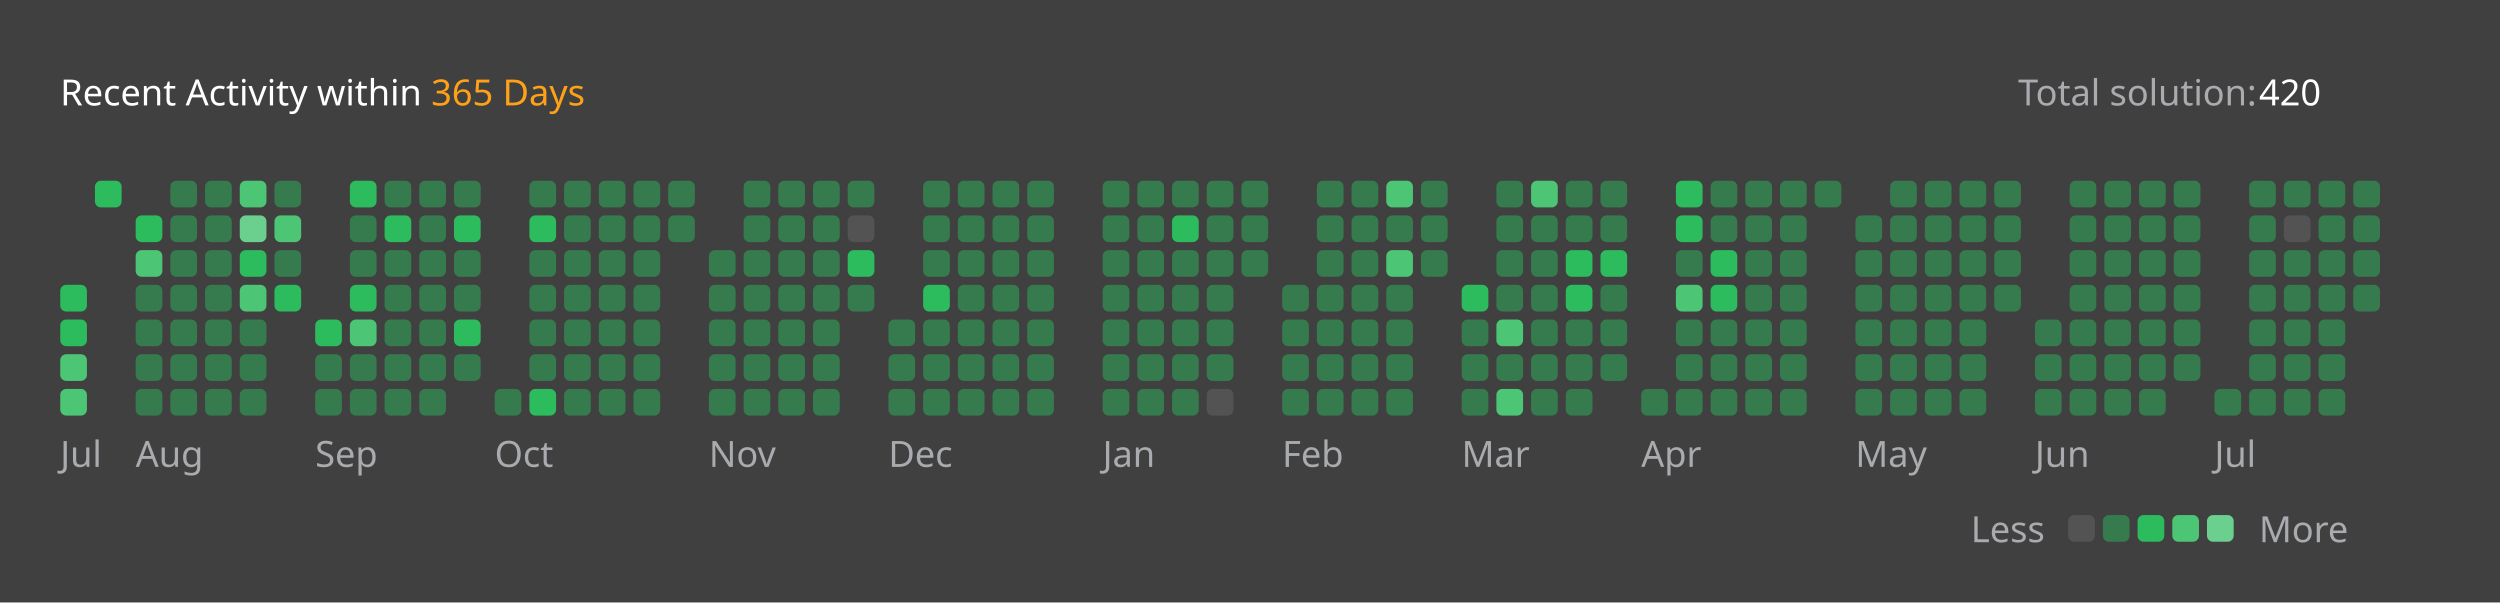
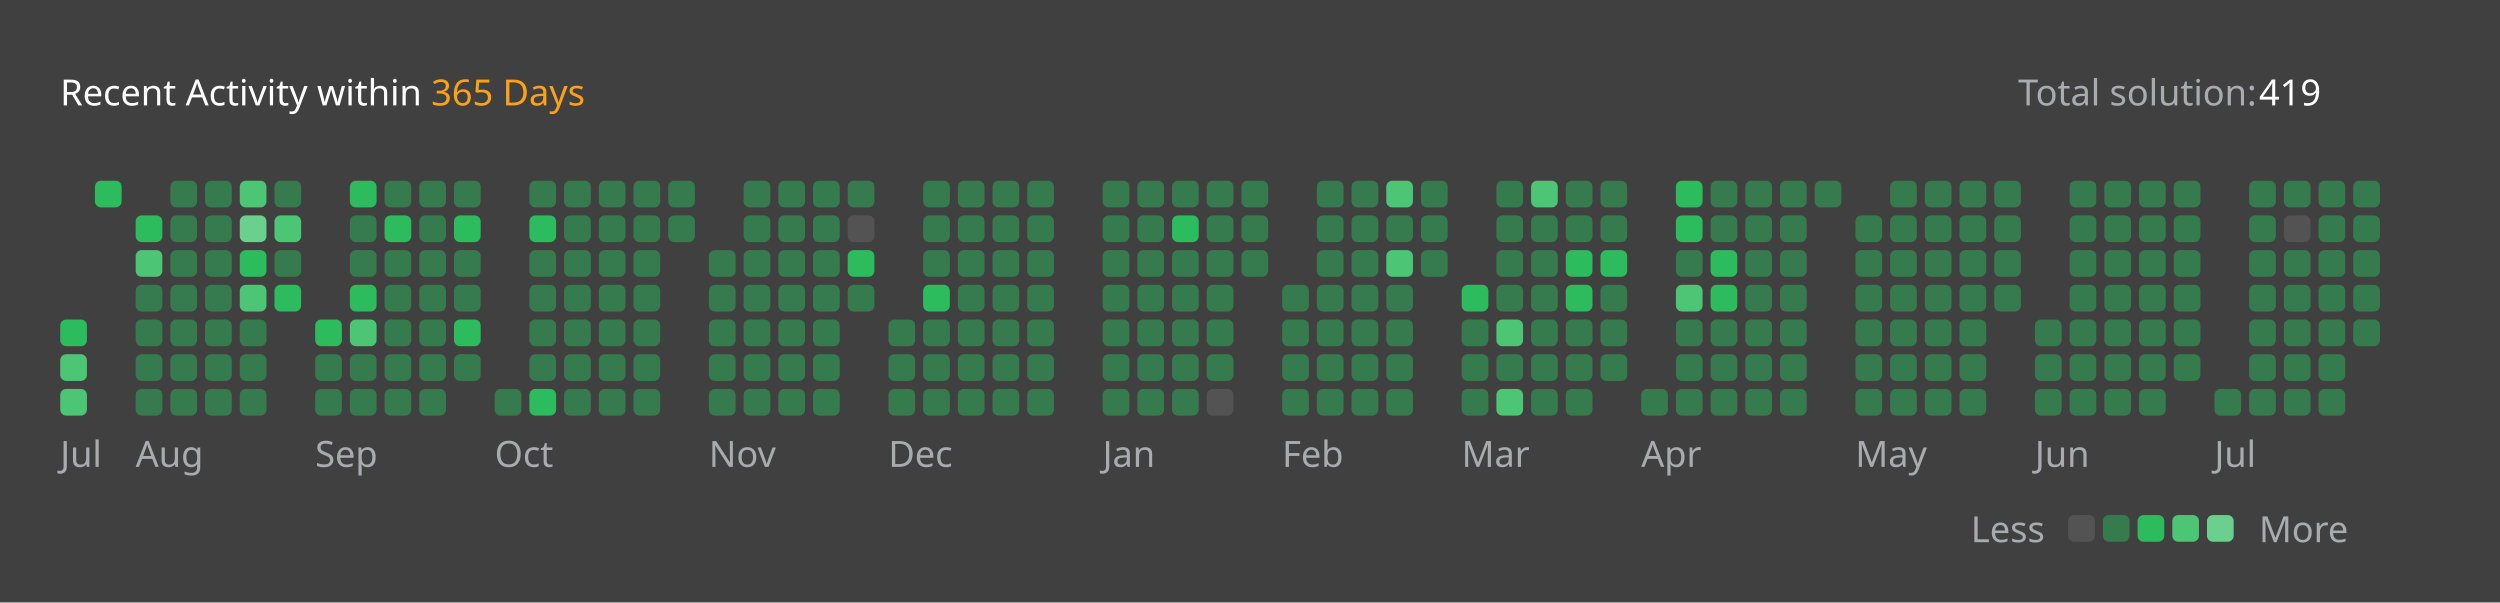
<svg xmlns="http://www.w3.org/2000/svg" version="1.1" height="200" width="830" viewBox="0 0 830 200">
  <style>*{font-family: "Segoe UI", Tahoma, Geneva, Verdana, sans-serif;}</style>
  <style>.title{font-weight: 500;font-size: 1rem;}</style>
  <style>.rotate-90{transform: rotate(-90deg);transform-origin: center;transform-box: fill-box;}</style>
  <style>.state{font-size: .75rem;}</style>
  <style>.light{color: #ffffff;fill: #ffffff;}</style>
  <style>.light-gray{color: #eff2f699;fill: #eff2f699;}</style>
  <style>.dark-gray{color: #ebebf54d;fill: #ebebf54d;}</style>
  <style>.gray{color: #747474;fill: #747474;}</style>
  <style>.orange{color: #ffa116;fill: #ffa116;}</style>
  <style>.background{color: #404040;fill: #404040;}</style>
  <style>.level-1-block{fill: #ffffff1a;}</style>
  <style>.level-2-block{fill: #2cb55d80;}</style>
  <style>.level-3-block{fill: #2cbb5dff;}</style>
  <style>.level-4-block{fill: #4cc575ff;}</style>
  <style>.level-5-block{fill: #6bcf8eff;}</style>
  <rect fill="#404040" x="0" y="0" width="830" height="200" rx="0.5rem" />
  <g text-anchor="start" text-decoration="1" class="title">
    <text x="20" y="35">
      <tspan class="light">Recent Activity within</tspan>
      <tspan class="orange">365 Days</tspan>
    </text>
  </g>
  <g class="state">
    <text x="670" y="35" class="light-gray"> Total solution: </text>
-     <text x="750" y="35" class="light"> 420 </text>
+     <text x="750" y="35" class="light"> 419 </text>
    <text x="678.88" y="180" class="light-gray" text-anchor="end">Less</text>
    <rect x="686.64" y="171" width="8.86" height="8.86" rx="2" ry="2" class="level-1-block" />
    <rect x="698.16" y="171" width="8.86" height="8.86" rx="2" ry="2" class="level-2-block" />
    <rect x="709.68" y="171" width="8.86" height="8.86" rx="2" ry="2" class="level-3-block" />
    <rect x="721.2" y="171" width="8.86" height="8.86" rx="2" ry="2" class="level-4-block" />
    <rect x="732.72" y="171" width="8.86" height="8.86" rx="2" ry="2" class="level-5-block" />
    <text x="750" y="180" class="light-gray">More</text>
  </g>
  <g x="20" y="60">
    <g x="20" y="60">
      <g x="20.0" y="60">
-         <rect x="20.0" y="94.56" width="8.86" height="8.86" rx="2" ry="2" class="level-3-block" />
        <rect x="20.0" y="106.08" width="8.86" height="8.86" rx="2" ry="2" class="level-3-block" />
        <rect x="20.0" y="117.6" width="8.86" height="8.86" rx="2" ry="2" class="level-4-block" />
        <rect x="20.0" y="129.12" width="8.86" height="8.86" rx="2" ry="2" class="level-4-block" />
      </g>
      <g x="31.52" y="60">
        <rect x="31.52" y="60.0" width="8.86" height="8.86" rx="2" ry="2" class="level-3-block" />
      </g>
      <text x="20.0" y="155" class="light-gray state">Jul</text>
    </g>
  </g>
  <g x="45.04" y="60">
    <g x="45.04" y="60">
      <g x="45.04" y="60">
        <rect x="45.04" y="71.52" width="8.86" height="8.86" rx="2" ry="2" class="level-3-block" />
        <rect x="45.04" y="83.04" width="8.86" height="8.86" rx="2" ry="2" class="level-4-block" />
        <rect x="45.04" y="94.56" width="8.86" height="8.86" rx="2" ry="2" class="level-2-block" />
        <rect x="45.04" y="106.08" width="8.86" height="8.86" rx="2" ry="2" class="level-2-block" />
        <rect x="45.04" y="117.6" width="8.86" height="8.86" rx="2" ry="2" class="level-2-block" />
        <rect x="45.04" y="129.12" width="8.86" height="8.86" rx="2" ry="2" class="level-2-block" />
      </g>
      <g x="56.56" y="60">
        <rect x="56.56" y="60.0" width="8.86" height="8.86" rx="2" ry="2" class="level-2-block" />
        <rect x="56.56" y="71.52" width="8.86" height="8.86" rx="2" ry="2" class="level-2-block" />
        <rect x="56.56" y="83.04" width="8.86" height="8.86" rx="2" ry="2" class="level-2-block" />
        <rect x="56.56" y="94.56" width="8.86" height="8.86" rx="2" ry="2" class="level-2-block" />
        <rect x="56.56" y="106.08" width="8.86" height="8.86" rx="2" ry="2" class="level-2-block" />
        <rect x="56.56" y="117.6" width="8.86" height="8.86" rx="2" ry="2" class="level-2-block" />
        <rect x="56.56" y="129.12" width="8.86" height="8.86" rx="2" ry="2" class="level-2-block" />
      </g>
      <g x="68.08" y="60">
        <rect x="68.08" y="60.0" width="8.86" height="8.86" rx="2" ry="2" class="level-2-block" />
        <rect x="68.08" y="71.52" width="8.86" height="8.86" rx="2" ry="2" class="level-2-block" />
        <rect x="68.08" y="83.04" width="8.86" height="8.86" rx="2" ry="2" class="level-2-block" />
        <rect x="68.08" y="94.56" width="8.86" height="8.86" rx="2" ry="2" class="level-2-block" />
        <rect x="68.08" y="106.08" width="8.86" height="8.86" rx="2" ry="2" class="level-2-block" />
        <rect x="68.08" y="117.6" width="8.86" height="8.86" rx="2" ry="2" class="level-2-block" />
        <rect x="68.08" y="129.12" width="8.86" height="8.86" rx="2" ry="2" class="level-2-block" />
      </g>
      <g x="79.6" y="60">
        <rect x="79.6" y="60.0" width="8.86" height="8.86" rx="2" ry="2" class="level-4-block" />
        <rect x="79.6" y="71.52" width="8.86" height="8.86" rx="2" ry="2" class="level-5-block" />
        <rect x="79.6" y="83.04" width="8.86" height="8.86" rx="2" ry="2" class="level-3-block" />
        <rect x="79.6" y="94.56" width="8.86" height="8.86" rx="2" ry="2" class="level-4-block" />
        <rect x="79.6" y="106.08" width="8.86" height="8.86" rx="2" ry="2" class="level-2-block" />
        <rect x="79.6" y="117.6" width="8.86" height="8.86" rx="2" ry="2" class="level-2-block" />
        <rect x="79.6" y="129.12" width="8.86" height="8.86" rx="2" ry="2" class="level-2-block" />
      </g>
      <g x="91.12" y="60">
        <rect x="91.12" y="60.0" width="8.86" height="8.86" rx="2" ry="2" class="level-2-block" />
        <rect x="91.12" y="71.52" width="8.86" height="8.86" rx="2" ry="2" class="level-4-block" />
        <rect x="91.12" y="83.04" width="8.86" height="8.86" rx="2" ry="2" class="level-2-block" />
        <rect x="91.12" y="94.56" width="8.86" height="8.86" rx="2" ry="2" class="level-3-block" />
      </g>
      <text x="45.04" y="155" class="light-gray state">Aug</text>
    </g>
  </g>
  <g x="104.64" y="60">
    <g x="104.64" y="60">
      <g x="104.64" y="60">
        <rect x="104.64" y="106.08" width="8.86" height="8.86" rx="2" ry="2" class="level-3-block" />
        <rect x="104.64" y="117.6" width="8.86" height="8.86" rx="2" ry="2" class="level-2-block" />
        <rect x="104.64" y="129.12" width="8.86" height="8.86" rx="2" ry="2" class="level-2-block" />
      </g>
      <g x="116.16" y="60">
        <rect x="116.16" y="60.0" width="8.86" height="8.86" rx="2" ry="2" class="level-3-block" />
        <rect x="116.16" y="71.52" width="8.86" height="8.86" rx="2" ry="2" class="level-2-block" />
        <rect x="116.16" y="83.04" width="8.86" height="8.86" rx="2" ry="2" class="level-2-block" />
        <rect x="116.16" y="94.56" width="8.86" height="8.86" rx="2" ry="2" class="level-3-block" />
        <rect x="116.16" y="106.08" width="8.86" height="8.86" rx="2" ry="2" class="level-4-block" />
        <rect x="116.16" y="117.6" width="8.86" height="8.86" rx="2" ry="2" class="level-2-block" />
        <rect x="116.16" y="129.12" width="8.86" height="8.86" rx="2" ry="2" class="level-2-block" />
      </g>
      <g x="127.68" y="60">
        <rect x="127.68" y="60.0" width="8.86" height="8.86" rx="2" ry="2" class="level-2-block" />
        <rect x="127.68" y="71.52" width="8.86" height="8.86" rx="2" ry="2" class="level-3-block" />
        <rect x="127.68" y="83.04" width="8.86" height="8.86" rx="2" ry="2" class="level-2-block" />
        <rect x="127.68" y="94.56" width="8.86" height="8.86" rx="2" ry="2" class="level-2-block" />
        <rect x="127.68" y="106.08" width="8.86" height="8.86" rx="2" ry="2" class="level-2-block" />
        <rect x="127.68" y="117.6" width="8.86" height="8.86" rx="2" ry="2" class="level-2-block" />
        <rect x="127.68" y="129.12" width="8.86" height="8.86" rx="2" ry="2" class="level-2-block" />
      </g>
      <g x="139.2" y="60">
        <rect x="139.2" y="60.0" width="8.86" height="8.86" rx="2" ry="2" class="level-2-block" />
        <rect x="139.2" y="71.52" width="8.86" height="8.86" rx="2" ry="2" class="level-2-block" />
        <rect x="139.2" y="83.04" width="8.86" height="8.86" rx="2" ry="2" class="level-2-block" />
        <rect x="139.2" y="94.56" width="8.86" height="8.86" rx="2" ry="2" class="level-2-block" />
        <rect x="139.2" y="106.08" width="8.86" height="8.86" rx="2" ry="2" class="level-2-block" />
        <rect x="139.2" y="117.6" width="8.86" height="8.86" rx="2" ry="2" class="level-2-block" />
        <rect x="139.2" y="129.12" width="8.86" height="8.86" rx="2" ry="2" class="level-2-block" />
      </g>
      <g x="150.72" y="60">
        <rect x="150.72" y="60.0" width="8.86" height="8.86" rx="2" ry="2" class="level-2-block" />
        <rect x="150.72" y="71.52" width="8.86" height="8.86" rx="2" ry="2" class="level-3-block" />
        <rect x="150.72" y="83.04" width="8.86" height="8.86" rx="2" ry="2" class="level-2-block" />
        <rect x="150.72" y="94.56" width="8.86" height="8.86" rx="2" ry="2" class="level-2-block" />
        <rect x="150.72" y="106.08" width="8.86" height="8.86" rx="2" ry="2" class="level-3-block" />
        <rect x="150.72" y="117.6" width="8.86" height="8.86" rx="2" ry="2" class="level-2-block" />
      </g>
      <text x="104.64" y="155" class="light-gray state">Sep</text>
    </g>
  </g>
  <g x="164.24" y="60">
    <g x="164.24" y="60">
      <g x="164.24" y="60">
        <rect x="164.24" y="129.12" width="8.86" height="8.86" rx="2" ry="2" class="level-2-block" />
      </g>
      <g x="175.76" y="60">
        <rect x="175.76" y="60.0" width="8.86" height="8.86" rx="2" ry="2" class="level-2-block" />
        <rect x="175.76" y="71.52" width="8.86" height="8.86" rx="2" ry="2" class="level-3-block" />
        <rect x="175.76" y="83.04" width="8.86" height="8.86" rx="2" ry="2" class="level-2-block" />
        <rect x="175.76" y="94.56" width="8.86" height="8.86" rx="2" ry="2" class="level-2-block" />
        <rect x="175.76" y="106.08" width="8.86" height="8.86" rx="2" ry="2" class="level-2-block" />
        <rect x="175.76" y="117.6" width="8.86" height="8.86" rx="2" ry="2" class="level-2-block" />
        <rect x="175.76" y="129.12" width="8.86" height="8.86" rx="2" ry="2" class="level-3-block" />
      </g>
      <g x="187.28" y="60">
        <rect x="187.28" y="60.0" width="8.86" height="8.86" rx="2" ry="2" class="level-2-block" />
        <rect x="187.28" y="71.52" width="8.86" height="8.86" rx="2" ry="2" class="level-2-block" />
        <rect x="187.28" y="83.04" width="8.86" height="8.86" rx="2" ry="2" class="level-2-block" />
        <rect x="187.28" y="94.56" width="8.86" height="8.86" rx="2" ry="2" class="level-2-block" />
        <rect x="187.28" y="106.08" width="8.86" height="8.86" rx="2" ry="2" class="level-2-block" />
        <rect x="187.28" y="117.6" width="8.86" height="8.86" rx="2" ry="2" class="level-2-block" />
        <rect x="187.28" y="129.12" width="8.86" height="8.86" rx="2" ry="2" class="level-2-block" />
      </g>
      <g x="198.8" y="60">
        <rect x="198.8" y="60.0" width="8.86" height="8.86" rx="2" ry="2" class="level-2-block" />
        <rect x="198.8" y="71.52" width="8.86" height="8.86" rx="2" ry="2" class="level-2-block" />
        <rect x="198.8" y="83.04" width="8.86" height="8.86" rx="2" ry="2" class="level-2-block" />
        <rect x="198.8" y="94.56" width="8.86" height="8.86" rx="2" ry="2" class="level-2-block" />
        <rect x="198.8" y="106.08" width="8.86" height="8.86" rx="2" ry="2" class="level-2-block" />
        <rect x="198.8" y="117.6" width="8.86" height="8.86" rx="2" ry="2" class="level-2-block" />
        <rect x="198.8" y="129.12" width="8.86" height="8.86" rx="2" ry="2" class="level-2-block" />
      </g>
      <g x="210.32" y="60">
        <rect x="210.32" y="60.0" width="8.86" height="8.86" rx="2" ry="2" class="level-2-block" />
        <rect x="210.32" y="71.52" width="8.86" height="8.86" rx="2" ry="2" class="level-2-block" />
        <rect x="210.32" y="83.04" width="8.86" height="8.86" rx="2" ry="2" class="level-2-block" />
        <rect x="210.32" y="94.56" width="8.86" height="8.86" rx="2" ry="2" class="level-2-block" />
        <rect x="210.32" y="106.08" width="8.86" height="8.86" rx="2" ry="2" class="level-2-block" />
        <rect x="210.32" y="117.6" width="8.86" height="8.86" rx="2" ry="2" class="level-2-block" />
        <rect x="210.32" y="129.12" width="8.86" height="8.86" rx="2" ry="2" class="level-2-block" />
      </g>
      <g x="221.84" y="60">
        <rect x="221.84" y="60.0" width="8.86" height="8.86" rx="2" ry="2" class="level-2-block" />
        <rect x="221.84" y="71.52" width="8.86" height="8.86" rx="2" ry="2" class="level-2-block" />
      </g>
      <text x="164.24" y="155" class="light-gray state">Oct</text>
    </g>
  </g>
  <g x="235.36" y="60">
    <g x="235.36" y="60">
      <g x="235.36" y="60">
        <rect x="235.36" y="83.04" width="8.86" height="8.86" rx="2" ry="2" class="level-2-block" />
        <rect x="235.36" y="94.56" width="8.86" height="8.86" rx="2" ry="2" class="level-2-block" />
        <rect x="235.36" y="106.08" width="8.86" height="8.86" rx="2" ry="2" class="level-2-block" />
        <rect x="235.36" y="117.6" width="8.86" height="8.86" rx="2" ry="2" class="level-2-block" />
        <rect x="235.36" y="129.12" width="8.86" height="8.86" rx="2" ry="2" class="level-2-block" />
      </g>
      <g x="246.88" y="60">
        <rect x="246.88" y="60.0" width="8.86" height="8.86" rx="2" ry="2" class="level-2-block" />
        <rect x="246.88" y="71.52" width="8.86" height="8.86" rx="2" ry="2" class="level-2-block" />
        <rect x="246.88" y="83.04" width="8.86" height="8.86" rx="2" ry="2" class="level-2-block" />
        <rect x="246.88" y="94.56" width="8.86" height="8.86" rx="2" ry="2" class="level-2-block" />
        <rect x="246.88" y="106.08" width="8.86" height="8.86" rx="2" ry="2" class="level-2-block" />
        <rect x="246.88" y="117.6" width="8.86" height="8.86" rx="2" ry="2" class="level-2-block" />
        <rect x="246.88" y="129.12" width="8.86" height="8.86" rx="2" ry="2" class="level-2-block" />
      </g>
      <g x="258.4" y="60">
        <rect x="258.4" y="60.0" width="8.86" height="8.86" rx="2" ry="2" class="level-2-block" />
        <rect x="258.4" y="71.52" width="8.86" height="8.86" rx="2" ry="2" class="level-2-block" />
        <rect x="258.4" y="83.04" width="8.86" height="8.86" rx="2" ry="2" class="level-2-block" />
        <rect x="258.4" y="94.56" width="8.86" height="8.86" rx="2" ry="2" class="level-2-block" />
        <rect x="258.4" y="106.08" width="8.86" height="8.86" rx="2" ry="2" class="level-2-block" />
        <rect x="258.4" y="117.6" width="8.86" height="8.86" rx="2" ry="2" class="level-2-block" />
        <rect x="258.4" y="129.12" width="8.86" height="8.86" rx="2" ry="2" class="level-2-block" />
      </g>
      <g x="269.92" y="60">
        <rect x="269.92" y="60.0" width="8.86" height="8.86" rx="2" ry="2" class="level-2-block" />
        <rect x="269.92" y="71.52" width="8.86" height="8.86" rx="2" ry="2" class="level-2-block" />
        <rect x="269.92" y="83.04" width="8.86" height="8.86" rx="2" ry="2" class="level-2-block" />
        <rect x="269.92" y="94.56" width="8.86" height="8.86" rx="2" ry="2" class="level-2-block" />
        <rect x="269.92" y="106.08" width="8.86" height="8.86" rx="2" ry="2" class="level-2-block" />
        <rect x="269.92" y="117.6" width="8.86" height="8.86" rx="2" ry="2" class="level-2-block" />
        <rect x="269.92" y="129.12" width="8.86" height="8.86" rx="2" ry="2" class="level-2-block" />
      </g>
      <g x="281.44" y="60">
        <rect x="281.44" y="60.0" width="8.86" height="8.86" rx="2" ry="2" class="level-2-block" />
        <rect x="281.44" y="71.52" width="8.86" height="8.86" rx="2" ry="2" class="level-1-block" />
        <rect x="281.44" y="83.04" width="8.86" height="8.86" rx="2" ry="2" class="level-3-block" />
        <rect x="281.44" y="94.56" width="8.86" height="8.86" rx="2" ry="2" class="level-2-block" />
      </g>
      <text x="235.36" y="155" class="light-gray state">Nov</text>
    </g>
  </g>
  <g x="294.96" y="60">
    <g x="294.96" y="60">
      <g x="294.96" y="60">
        <rect x="294.96" y="106.08" width="8.86" height="8.86" rx="2" ry="2" class="level-2-block" />
        <rect x="294.96" y="117.6" width="8.86" height="8.86" rx="2" ry="2" class="level-2-block" />
        <rect x="294.96" y="129.12" width="8.86" height="8.86" rx="2" ry="2" class="level-2-block" />
      </g>
      <g x="306.48" y="60">
        <rect x="306.48" y="60.0" width="8.86" height="8.86" rx="2" ry="2" class="level-2-block" />
        <rect x="306.48" y="71.52" width="8.86" height="8.86" rx="2" ry="2" class="level-2-block" />
        <rect x="306.48" y="83.04" width="8.86" height="8.86" rx="2" ry="2" class="level-2-block" />
        <rect x="306.48" y="94.56" width="8.86" height="8.86" rx="2" ry="2" class="level-3-block" />
        <rect x="306.48" y="106.08" width="8.86" height="8.86" rx="2" ry="2" class="level-2-block" />
        <rect x="306.48" y="117.6" width="8.86" height="8.86" rx="2" ry="2" class="level-2-block" />
        <rect x="306.48" y="129.12" width="8.86" height="8.86" rx="2" ry="2" class="level-2-block" />
      </g>
      <g x="318.0" y="60">
        <rect x="318.0" y="60.0" width="8.86" height="8.86" rx="2" ry="2" class="level-2-block" />
        <rect x="318.0" y="71.52" width="8.86" height="8.86" rx="2" ry="2" class="level-2-block" />
        <rect x="318.0" y="83.04" width="8.86" height="8.86" rx="2" ry="2" class="level-2-block" />
        <rect x="318.0" y="94.56" width="8.86" height="8.86" rx="2" ry="2" class="level-2-block" />
        <rect x="318.0" y="106.08" width="8.86" height="8.86" rx="2" ry="2" class="level-2-block" />
        <rect x="318.0" y="117.6" width="8.86" height="8.86" rx="2" ry="2" class="level-2-block" />
        <rect x="318.0" y="129.12" width="8.86" height="8.86" rx="2" ry="2" class="level-2-block" />
      </g>
      <g x="329.52" y="60">
        <rect x="329.52" y="60.0" width="8.86" height="8.86" rx="2" ry="2" class="level-2-block" />
        <rect x="329.52" y="71.52" width="8.86" height="8.86" rx="2" ry="2" class="level-2-block" />
        <rect x="329.52" y="83.04" width="8.86" height="8.86" rx="2" ry="2" class="level-2-block" />
        <rect x="329.52" y="94.56" width="8.86" height="8.86" rx="2" ry="2" class="level-2-block" />
        <rect x="329.52" y="106.08" width="8.86" height="8.86" rx="2" ry="2" class="level-2-block" />
        <rect x="329.52" y="117.6" width="8.86" height="8.86" rx="2" ry="2" class="level-2-block" />
        <rect x="329.52" y="129.12" width="8.86" height="8.86" rx="2" ry="2" class="level-2-block" />
      </g>
      <g x="341.04" y="60">
        <rect x="341.04" y="60.0" width="8.86" height="8.86" rx="2" ry="2" class="level-2-block" />
        <rect x="341.04" y="71.52" width="8.86" height="8.86" rx="2" ry="2" class="level-2-block" />
        <rect x="341.04" y="83.04" width="8.86" height="8.86" rx="2" ry="2" class="level-2-block" />
        <rect x="341.04" y="94.56" width="8.86" height="8.86" rx="2" ry="2" class="level-2-block" />
        <rect x="341.04" y="106.08" width="8.86" height="8.86" rx="2" ry="2" class="level-2-block" />
        <rect x="341.04" y="117.6" width="8.86" height="8.86" rx="2" ry="2" class="level-2-block" />
        <rect x="341.04" y="129.12" width="8.86" height="8.86" rx="2" ry="2" class="level-2-block" />
      </g>
      <text x="294.96" y="155" class="light-gray state">Dec</text>
    </g>
  </g>
  <g x="366.08" y="60">
    <g x="366.08" y="60">
      <g x="366.08" y="60">
        <rect x="366.08" y="60.0" width="8.86" height="8.86" rx="2" ry="2" class="level-2-block" />
        <rect x="366.08" y="71.52" width="8.86" height="8.86" rx="2" ry="2" class="level-2-block" />
        <rect x="366.08" y="83.04" width="8.86" height="8.86" rx="2" ry="2" class="level-2-block" />
        <rect x="366.08" y="94.56" width="8.86" height="8.86" rx="2" ry="2" class="level-2-block" />
        <rect x="366.08" y="106.08" width="8.86" height="8.86" rx="2" ry="2" class="level-2-block" />
        <rect x="366.08" y="117.6" width="8.86" height="8.86" rx="2" ry="2" class="level-2-block" />
        <rect x="366.08" y="129.12" width="8.86" height="8.86" rx="2" ry="2" class="level-2-block" />
      </g>
      <g x="377.6" y="60">
        <rect x="377.6" y="60.0" width="8.86" height="8.86" rx="2" ry="2" class="level-2-block" />
        <rect x="377.6" y="71.52" width="8.86" height="8.86" rx="2" ry="2" class="level-2-block" />
        <rect x="377.6" y="83.04" width="8.86" height="8.86" rx="2" ry="2" class="level-2-block" />
        <rect x="377.6" y="94.56" width="8.86" height="8.86" rx="2" ry="2" class="level-2-block" />
        <rect x="377.6" y="106.08" width="8.86" height="8.86" rx="2" ry="2" class="level-2-block" />
        <rect x="377.6" y="117.6" width="8.86" height="8.86" rx="2" ry="2" class="level-2-block" />
        <rect x="377.6" y="129.12" width="8.86" height="8.86" rx="2" ry="2" class="level-2-block" />
      </g>
      <g x="389.12" y="60">
        <rect x="389.12" y="60.0" width="8.86" height="8.86" rx="2" ry="2" class="level-2-block" />
        <rect x="389.12" y="71.52" width="8.86" height="8.86" rx="2" ry="2" class="level-3-block" />
        <rect x="389.12" y="83.04" width="8.86" height="8.86" rx="2" ry="2" class="level-2-block" />
        <rect x="389.12" y="94.56" width="8.86" height="8.86" rx="2" ry="2" class="level-2-block" />
        <rect x="389.12" y="106.08" width="8.86" height="8.86" rx="2" ry="2" class="level-2-block" />
        <rect x="389.12" y="117.6" width="8.86" height="8.86" rx="2" ry="2" class="level-2-block" />
        <rect x="389.12" y="129.12" width="8.86" height="8.86" rx="2" ry="2" class="level-2-block" />
      </g>
      <g x="400.64" y="60">
        <rect x="400.64" y="60.0" width="8.86" height="8.86" rx="2" ry="2" class="level-2-block" />
        <rect x="400.64" y="71.52" width="8.86" height="8.86" rx="2" ry="2" class="level-2-block" />
        <rect x="400.64" y="83.04" width="8.86" height="8.86" rx="2" ry="2" class="level-2-block" />
        <rect x="400.64" y="94.56" width="8.86" height="8.86" rx="2" ry="2" class="level-2-block" />
        <rect x="400.64" y="106.08" width="8.86" height="8.86" rx="2" ry="2" class="level-2-block" />
        <rect x="400.64" y="117.6" width="8.86" height="8.86" rx="2" ry="2" class="level-2-block" />
        <rect x="400.64" y="129.12" width="8.86" height="8.86" rx="2" ry="2" class="level-1-block" />
      </g>
      <g x="412.16" y="60">
        <rect x="412.16" y="60.0" width="8.86" height="8.86" rx="2" ry="2" class="level-2-block" />
        <rect x="412.16" y="71.52" width="8.86" height="8.86" rx="2" ry="2" class="level-2-block" />
        <rect x="412.16" y="83.04" width="8.86" height="8.86" rx="2" ry="2" class="level-2-block" />
      </g>
      <text x="366.08" y="155" class="light-gray state">Jan</text>
    </g>
  </g>
  <g x="425.68" y="60">
    <g x="425.68" y="60">
      <g x="425.68" y="60">
        <rect x="425.68" y="94.56" width="8.86" height="8.86" rx="2" ry="2" class="level-2-block" />
        <rect x="425.68" y="106.08" width="8.86" height="8.86" rx="2" ry="2" class="level-2-block" />
        <rect x="425.68" y="117.6" width="8.86" height="8.86" rx="2" ry="2" class="level-2-block" />
        <rect x="425.68" y="129.12" width="8.86" height="8.86" rx="2" ry="2" class="level-2-block" />
      </g>
      <g x="437.2" y="60">
        <rect x="437.2" y="60.0" width="8.86" height="8.86" rx="2" ry="2" class="level-2-block" />
        <rect x="437.2" y="71.52" width="8.86" height="8.86" rx="2" ry="2" class="level-2-block" />
        <rect x="437.2" y="83.04" width="8.86" height="8.86" rx="2" ry="2" class="level-2-block" />
        <rect x="437.2" y="94.56" width="8.86" height="8.86" rx="2" ry="2" class="level-2-block" />
        <rect x="437.2" y="106.08" width="8.86" height="8.86" rx="2" ry="2" class="level-2-block" />
        <rect x="437.2" y="117.6" width="8.86" height="8.86" rx="2" ry="2" class="level-2-block" />
        <rect x="437.2" y="129.12" width="8.86" height="8.86" rx="2" ry="2" class="level-2-block" />
      </g>
      <g x="448.72" y="60">
        <rect x="448.72" y="60.0" width="8.86" height="8.86" rx="2" ry="2" class="level-2-block" />
        <rect x="448.72" y="71.52" width="8.86" height="8.86" rx="2" ry="2" class="level-2-block" />
        <rect x="448.72" y="83.04" width="8.86" height="8.86" rx="2" ry="2" class="level-2-block" />
        <rect x="448.72" y="94.56" width="8.86" height="8.86" rx="2" ry="2" class="level-2-block" />
        <rect x="448.72" y="106.08" width="8.86" height="8.86" rx="2" ry="2" class="level-2-block" />
        <rect x="448.72" y="117.6" width="8.86" height="8.86" rx="2" ry="2" class="level-2-block" />
        <rect x="448.72" y="129.12" width="8.86" height="8.86" rx="2" ry="2" class="level-2-block" />
      </g>
      <g x="460.24" y="60">
        <rect x="460.24" y="60.0" width="8.86" height="8.86" rx="2" ry="2" class="level-4-block" />
        <rect x="460.24" y="71.52" width="8.86" height="8.86" rx="2" ry="2" class="level-2-block" />
        <rect x="460.24" y="83.04" width="8.86" height="8.86" rx="2" ry="2" class="level-4-block" />
        <rect x="460.24" y="94.56" width="8.86" height="8.86" rx="2" ry="2" class="level-2-block" />
        <rect x="460.24" y="106.08" width="8.86" height="8.86" rx="2" ry="2" class="level-2-block" />
        <rect x="460.24" y="117.6" width="8.86" height="8.86" rx="2" ry="2" class="level-2-block" />
        <rect x="460.24" y="129.12" width="8.86" height="8.86" rx="2" ry="2" class="level-2-block" />
      </g>
      <g x="471.76" y="60">
        <rect x="471.76" y="60.0" width="8.86" height="8.86" rx="2" ry="2" class="level-2-block" />
        <rect x="471.76" y="71.52" width="8.86" height="8.86" rx="2" ry="2" class="level-2-block" />
        <rect x="471.76" y="83.04" width="8.86" height="8.86" rx="2" ry="2" class="level-2-block" />
      </g>
      <text x="425.68" y="155" class="light-gray state">Feb</text>
    </g>
  </g>
  <g x="485.28" y="60">
    <g x="485.28" y="60">
      <g x="485.28" y="60">
        <rect x="485.28" y="94.56" width="8.86" height="8.86" rx="2" ry="2" class="level-3-block" />
        <rect x="485.28" y="106.08" width="8.86" height="8.86" rx="2" ry="2" class="level-2-block" />
        <rect x="485.28" y="117.6" width="8.86" height="8.86" rx="2" ry="2" class="level-2-block" />
        <rect x="485.28" y="129.12" width="8.86" height="8.86" rx="2" ry="2" class="level-2-block" />
      </g>
      <g x="496.8" y="60">
        <rect x="496.8" y="60.0" width="8.86" height="8.86" rx="2" ry="2" class="level-2-block" />
        <rect x="496.8" y="71.52" width="8.86" height="8.86" rx="2" ry="2" class="level-2-block" />
        <rect x="496.8" y="83.04" width="8.86" height="8.86" rx="2" ry="2" class="level-2-block" />
        <rect x="496.8" y="94.56" width="8.86" height="8.86" rx="2" ry="2" class="level-2-block" />
        <rect x="496.8" y="106.08" width="8.86" height="8.86" rx="2" ry="2" class="level-4-block" />
        <rect x="496.8" y="117.6" width="8.86" height="8.86" rx="2" ry="2" class="level-2-block" />
        <rect x="496.8" y="129.12" width="8.86" height="8.86" rx="2" ry="2" class="level-4-block" />
      </g>
      <g x="508.32" y="60">
        <rect x="508.32" y="60.0" width="8.86" height="8.86" rx="2" ry="2" class="level-4-block" />
        <rect x="508.32" y="71.52" width="8.86" height="8.86" rx="2" ry="2" class="level-2-block" />
        <rect x="508.32" y="83.04" width="8.86" height="8.86" rx="2" ry="2" class="level-2-block" />
        <rect x="508.32" y="94.56" width="8.86" height="8.86" rx="2" ry="2" class="level-2-block" />
        <rect x="508.32" y="106.08" width="8.86" height="8.86" rx="2" ry="2" class="level-2-block" />
        <rect x="508.32" y="117.6" width="8.86" height="8.86" rx="2" ry="2" class="level-2-block" />
        <rect x="508.32" y="129.12" width="8.86" height="8.86" rx="2" ry="2" class="level-2-block" />
      </g>
      <g x="519.84" y="60">
        <rect x="519.84" y="60.0" width="8.86" height="8.86" rx="2" ry="2" class="level-2-block" />
        <rect x="519.84" y="71.52" width="8.86" height="8.86" rx="2" ry="2" class="level-2-block" />
        <rect x="519.84" y="83.04" width="8.86" height="8.86" rx="2" ry="2" class="level-3-block" />
        <rect x="519.84" y="94.56" width="8.86" height="8.86" rx="2" ry="2" class="level-3-block" />
        <rect x="519.84" y="106.08" width="8.86" height="8.86" rx="2" ry="2" class="level-2-block" />
        <rect x="519.84" y="117.6" width="8.86" height="8.86" rx="2" ry="2" class="level-2-block" />
        <rect x="519.84" y="129.12" width="8.86" height="8.86" rx="2" ry="2" class="level-2-block" />
      </g>
      <g x="531.36" y="60">
        <rect x="531.36" y="60.0" width="8.86" height="8.86" rx="2" ry="2" class="level-2-block" />
        <rect x="531.36" y="71.52" width="8.86" height="8.86" rx="2" ry="2" class="level-2-block" />
        <rect x="531.36" y="83.04" width="8.86" height="8.86" rx="2" ry="2" class="level-3-block" />
        <rect x="531.36" y="94.56" width="8.86" height="8.86" rx="2" ry="2" class="level-2-block" />
        <rect x="531.36" y="106.08" width="8.86" height="8.86" rx="2" ry="2" class="level-2-block" />
        <rect x="531.36" y="117.6" width="8.86" height="8.86" rx="2" ry="2" class="level-2-block" />
      </g>
      <text x="485.28" y="155" class="light-gray state">Mar</text>
    </g>
  </g>
  <g x="544.88" y="60">
    <g x="544.88" y="60">
      <g x="544.88" y="60">
        <rect x="544.88" y="129.12" width="8.86" height="8.86" rx="2" ry="2" class="level-2-block" />
      </g>
      <g x="556.4" y="60">
        <rect x="556.4" y="60.0" width="8.86" height="8.86" rx="2" ry="2" class="level-3-block" />
        <rect x="556.4" y="71.52" width="8.86" height="8.86" rx="2" ry="2" class="level-3-block" />
        <rect x="556.4" y="83.04" width="8.86" height="8.86" rx="2" ry="2" class="level-2-block" />
        <rect x="556.4" y="94.56" width="8.86" height="8.86" rx="2" ry="2" class="level-4-block" />
        <rect x="556.4" y="106.08" width="8.86" height="8.86" rx="2" ry="2" class="level-2-block" />
        <rect x="556.4" y="117.6" width="8.86" height="8.86" rx="2" ry="2" class="level-2-block" />
        <rect x="556.4" y="129.12" width="8.86" height="8.86" rx="2" ry="2" class="level-2-block" />
      </g>
      <g x="567.92" y="60">
        <rect x="567.92" y="60.0" width="8.86" height="8.86" rx="2" ry="2" class="level-2-block" />
        <rect x="567.92" y="71.52" width="8.86" height="8.86" rx="2" ry="2" class="level-2-block" />
        <rect x="567.92" y="83.04" width="8.86" height="8.86" rx="2" ry="2" class="level-3-block" />
        <rect x="567.92" y="94.56" width="8.86" height="8.86" rx="2" ry="2" class="level-3-block" />
        <rect x="567.92" y="106.08" width="8.86" height="8.86" rx="2" ry="2" class="level-2-block" />
        <rect x="567.92" y="117.6" width="8.86" height="8.86" rx="2" ry="2" class="level-2-block" />
        <rect x="567.92" y="129.12" width="8.86" height="8.86" rx="2" ry="2" class="level-2-block" />
      </g>
      <g x="579.44" y="60">
        <rect x="579.44" y="60.0" width="8.86" height="8.86" rx="2" ry="2" class="level-2-block" />
        <rect x="579.44" y="71.52" width="8.86" height="8.86" rx="2" ry="2" class="level-2-block" />
        <rect x="579.44" y="83.04" width="8.86" height="8.86" rx="2" ry="2" class="level-2-block" />
        <rect x="579.44" y="94.56" width="8.86" height="8.86" rx="2" ry="2" class="level-2-block" />
        <rect x="579.44" y="106.08" width="8.86" height="8.86" rx="2" ry="2" class="level-2-block" />
        <rect x="579.44" y="117.6" width="8.86" height="8.86" rx="2" ry="2" class="level-2-block" />
        <rect x="579.44" y="129.12" width="8.86" height="8.86" rx="2" ry="2" class="level-2-block" />
      </g>
      <g x="590.96" y="60">
        <rect x="590.96" y="60.0" width="8.86" height="8.86" rx="2" ry="2" class="level-2-block" />
        <rect x="590.96" y="71.52" width="8.86" height="8.86" rx="2" ry="2" class="level-2-block" />
        <rect x="590.96" y="83.04" width="8.86" height="8.86" rx="2" ry="2" class="level-2-block" />
        <rect x="590.96" y="94.56" width="8.86" height="8.86" rx="2" ry="2" class="level-2-block" />
        <rect x="590.96" y="106.08" width="8.86" height="8.86" rx="2" ry="2" class="level-2-block" />
        <rect x="590.96" y="117.6" width="8.86" height="8.86" rx="2" ry="2" class="level-2-block" />
        <rect x="590.96" y="129.12" width="8.86" height="8.86" rx="2" ry="2" class="level-2-block" />
      </g>
      <g x="602.48" y="60">
        <rect x="602.48" y="60.0" width="8.86" height="8.86" rx="2" ry="2" class="level-2-block" />
      </g>
      <text x="544.88" y="155" class="light-gray state">Apr</text>
    </g>
  </g>
  <g x="616.0" y="60">
    <g x="616.0" y="60">
      <g x="616.0" y="60">
        <rect x="616.0" y="71.52" width="8.86" height="8.86" rx="2" ry="2" class="level-2-block" />
        <rect x="616.0" y="83.04" width="8.86" height="8.86" rx="2" ry="2" class="level-2-block" />
        <rect x="616.0" y="94.56" width="8.86" height="8.86" rx="2" ry="2" class="level-2-block" />
        <rect x="616.0" y="106.08" width="8.86" height="8.86" rx="2" ry="2" class="level-2-block" />
        <rect x="616.0" y="117.6" width="8.86" height="8.86" rx="2" ry="2" class="level-2-block" />
        <rect x="616.0" y="129.12" width="8.86" height="8.86" rx="2" ry="2" class="level-2-block" />
      </g>
      <g x="627.52" y="60">
        <rect x="627.52" y="60.0" width="8.86" height="8.86" rx="2" ry="2" class="level-2-block" />
        <rect x="627.52" y="71.52" width="8.86" height="8.86" rx="2" ry="2" class="level-2-block" />
        <rect x="627.52" y="83.04" width="8.86" height="8.86" rx="2" ry="2" class="level-2-block" />
        <rect x="627.52" y="94.56" width="8.86" height="8.86" rx="2" ry="2" class="level-2-block" />
        <rect x="627.52" y="106.08" width="8.86" height="8.86" rx="2" ry="2" class="level-2-block" />
        <rect x="627.52" y="117.6" width="8.86" height="8.86" rx="2" ry="2" class="level-2-block" />
        <rect x="627.52" y="129.12" width="8.86" height="8.86" rx="2" ry="2" class="level-2-block" />
      </g>
      <g x="639.04" y="60">
        <rect x="639.04" y="60.0" width="8.86" height="8.86" rx="2" ry="2" class="level-2-block" />
        <rect x="639.04" y="71.52" width="8.86" height="8.86" rx="2" ry="2" class="level-2-block" />
        <rect x="639.04" y="83.04" width="8.86" height="8.86" rx="2" ry="2" class="level-2-block" />
        <rect x="639.04" y="94.56" width="8.86" height="8.86" rx="2" ry="2" class="level-2-block" />
        <rect x="639.04" y="106.08" width="8.86" height="8.86" rx="2" ry="2" class="level-2-block" />
        <rect x="639.04" y="117.6" width="8.86" height="8.86" rx="2" ry="2" class="level-2-block" />
        <rect x="639.04" y="129.12" width="8.86" height="8.86" rx="2" ry="2" class="level-2-block" />
      </g>
      <g x="650.56" y="60">
        <rect x="650.56" y="60.0" width="8.86" height="8.86" rx="2" ry="2" class="level-2-block" />
        <rect x="650.56" y="71.52" width="8.86" height="8.86" rx="2" ry="2" class="level-2-block" />
        <rect x="650.56" y="83.04" width="8.86" height="8.86" rx="2" ry="2" class="level-2-block" />
        <rect x="650.56" y="94.56" width="8.86" height="8.86" rx="2" ry="2" class="level-2-block" />
        <rect x="650.56" y="106.08" width="8.86" height="8.86" rx="2" ry="2" class="level-2-block" />
        <rect x="650.56" y="117.6" width="8.86" height="8.86" rx="2" ry="2" class="level-2-block" />
        <rect x="650.56" y="129.12" width="8.86" height="8.86" rx="2" ry="2" class="level-2-block" />
      </g>
      <g x="662.08" y="60">
        <rect x="662.08" y="60.0" width="8.86" height="8.86" rx="2" ry="2" class="level-2-block" />
        <rect x="662.08" y="71.52" width="8.86" height="8.86" rx="2" ry="2" class="level-2-block" />
        <rect x="662.08" y="83.04" width="8.86" height="8.86" rx="2" ry="2" class="level-2-block" />
        <rect x="662.08" y="94.56" width="8.86" height="8.86" rx="2" ry="2" class="level-2-block" />
      </g>
      <text x="616.0" y="155" class="light-gray state">May</text>
    </g>
  </g>
  <g x="675.6" y="60">
    <g x="675.6" y="60">
      <g x="675.6" y="60">
        <rect x="675.6" y="106.08" width="8.86" height="8.86" rx="2" ry="2" class="level-2-block" />
        <rect x="675.6" y="117.6" width="8.86" height="8.86" rx="2" ry="2" class="level-2-block" />
        <rect x="675.6" y="129.12" width="8.86" height="8.86" rx="2" ry="2" class="level-2-block" />
      </g>
      <g x="687.12" y="60">
        <rect x="687.12" y="60.0" width="8.86" height="8.86" rx="2" ry="2" class="level-2-block" />
        <rect x="687.12" y="71.52" width="8.86" height="8.86" rx="2" ry="2" class="level-2-block" />
        <rect x="687.12" y="83.04" width="8.86" height="8.86" rx="2" ry="2" class="level-2-block" />
        <rect x="687.12" y="94.56" width="8.86" height="8.86" rx="2" ry="2" class="level-2-block" />
        <rect x="687.12" y="106.08" width="8.86" height="8.86" rx="2" ry="2" class="level-2-block" />
        <rect x="687.12" y="117.6" width="8.86" height="8.86" rx="2" ry="2" class="level-2-block" />
        <rect x="687.12" y="129.12" width="8.86" height="8.86" rx="2" ry="2" class="level-2-block" />
      </g>
      <g x="698.64" y="60">
        <rect x="698.64" y="60.0" width="8.86" height="8.86" rx="2" ry="2" class="level-2-block" />
        <rect x="698.64" y="71.52" width="8.86" height="8.86" rx="2" ry="2" class="level-2-block" />
        <rect x="698.64" y="83.04" width="8.86" height="8.86" rx="2" ry="2" class="level-2-block" />
        <rect x="698.64" y="94.56" width="8.86" height="8.86" rx="2" ry="2" class="level-2-block" />
        <rect x="698.64" y="106.08" width="8.86" height="8.86" rx="2" ry="2" class="level-2-block" />
        <rect x="698.64" y="117.6" width="8.86" height="8.86" rx="2" ry="2" class="level-2-block" />
        <rect x="698.64" y="129.12" width="8.86" height="8.86" rx="2" ry="2" class="level-2-block" />
      </g>
      <g x="710.16" y="60">
        <rect x="710.16" y="60.0" width="8.86" height="8.86" rx="2" ry="2" class="level-2-block" />
        <rect x="710.16" y="71.52" width="8.86" height="8.86" rx="2" ry="2" class="level-2-block" />
        <rect x="710.16" y="83.04" width="8.86" height="8.86" rx="2" ry="2" class="level-2-block" />
        <rect x="710.16" y="94.56" width="8.86" height="8.86" rx="2" ry="2" class="level-2-block" />
        <rect x="710.16" y="106.08" width="8.86" height="8.86" rx="2" ry="2" class="level-2-block" />
        <rect x="710.16" y="117.6" width="8.86" height="8.86" rx="2" ry="2" class="level-2-block" />
        <rect x="710.16" y="129.12" width="8.86" height="8.86" rx="2" ry="2" class="level-2-block" />
      </g>
      <g x="721.68" y="60">
        <rect x="721.68" y="60.0" width="8.86" height="8.86" rx="2" ry="2" class="level-2-block" />
        <rect x="721.68" y="71.52" width="8.86" height="8.86" rx="2" ry="2" class="level-2-block" />
        <rect x="721.68" y="83.04" width="8.86" height="8.86" rx="2" ry="2" class="level-2-block" />
        <rect x="721.68" y="94.56" width="8.86" height="8.86" rx="2" ry="2" class="level-2-block" />
        <rect x="721.68" y="106.08" width="8.86" height="8.86" rx="2" ry="2" class="level-2-block" />
        <rect x="721.68" y="117.6" width="8.86" height="8.86" rx="2" ry="2" class="level-2-block" />
      </g>
      <text x="675.6" y="155" class="light-gray state">Jun</text>
    </g>
  </g>
  <g x="735.2" y="60">
    <g x="735.2" y="60">
      <g x="735.2" y="60">
        <rect x="735.2" y="129.12" width="8.86" height="8.86" rx="2" ry="2" class="level-2-block" />
      </g>
      <g x="746.72" y="60">
        <rect x="746.72" y="60.0" width="8.86" height="8.86" rx="2" ry="2" class="level-2-block" />
        <rect x="746.72" y="71.52" width="8.86" height="8.86" rx="2" ry="2" class="level-2-block" />
        <rect x="746.72" y="83.04" width="8.86" height="8.86" rx="2" ry="2" class="level-2-block" />
        <rect x="746.72" y="94.56" width="8.86" height="8.86" rx="2" ry="2" class="level-2-block" />
        <rect x="746.72" y="106.08" width="8.86" height="8.86" rx="2" ry="2" class="level-2-block" />
        <rect x="746.72" y="117.6" width="8.86" height="8.86" rx="2" ry="2" class="level-2-block" />
        <rect x="746.72" y="129.12" width="8.86" height="8.86" rx="2" ry="2" class="level-2-block" />
      </g>
      <g x="758.24" y="60">
        <rect x="758.24" y="60.0" width="8.86" height="8.86" rx="2" ry="2" class="level-2-block" />
        <rect x="758.24" y="71.52" width="8.86" height="8.86" rx="2" ry="2" class="level-1-block" />
        <rect x="758.24" y="83.04" width="8.86" height="8.86" rx="2" ry="2" class="level-2-block" />
        <rect x="758.24" y="94.56" width="8.86" height="8.86" rx="2" ry="2" class="level-2-block" />
        <rect x="758.24" y="106.08" width="8.86" height="8.86" rx="2" ry="2" class="level-2-block" />
        <rect x="758.24" y="117.6" width="8.86" height="8.86" rx="2" ry="2" class="level-2-block" />
        <rect x="758.24" y="129.12" width="8.86" height="8.86" rx="2" ry="2" class="level-2-block" />
      </g>
      <g x="769.76" y="60">
        <rect x="769.76" y="60.0" width="8.86" height="8.86" rx="2" ry="2" class="level-2-block" />
        <rect x="769.76" y="71.52" width="8.86" height="8.86" rx="2" ry="2" class="level-2-block" />
        <rect x="769.76" y="83.04" width="8.86" height="8.86" rx="2" ry="2" class="level-2-block" />
        <rect x="769.76" y="94.56" width="8.86" height="8.86" rx="2" ry="2" class="level-2-block" />
        <rect x="769.76" y="106.08" width="8.86" height="8.86" rx="2" ry="2" class="level-2-block" />
        <rect x="769.76" y="117.6" width="8.86" height="8.86" rx="2" ry="2" class="level-2-block" />
        <rect x="769.76" y="129.12" width="8.86" height="8.86" rx="2" ry="2" class="level-2-block" />
      </g>
      <g x="781.28" y="60">
        <rect x="781.28" y="60.0" width="8.86" height="8.86" rx="2" ry="2" class="level-2-block" />
        <rect x="781.28" y="71.52" width="8.86" height="8.86" rx="2" ry="2" class="level-2-block" />
        <rect x="781.28" y="83.04" width="8.86" height="8.86" rx="2" ry="2" class="level-2-block" />
        <rect x="781.28" y="94.56" width="8.86" height="8.86" rx="2" ry="2" class="level-2-block" />
+         <rect x="781.28" y="106.08" width="8.86" height="8.86" rx="2" ry="2" class="level-2-block" />
      </g>
      <text x="735.2" y="155" class="light-gray state">Jul</text>
    </g>
  </g>
</svg>
